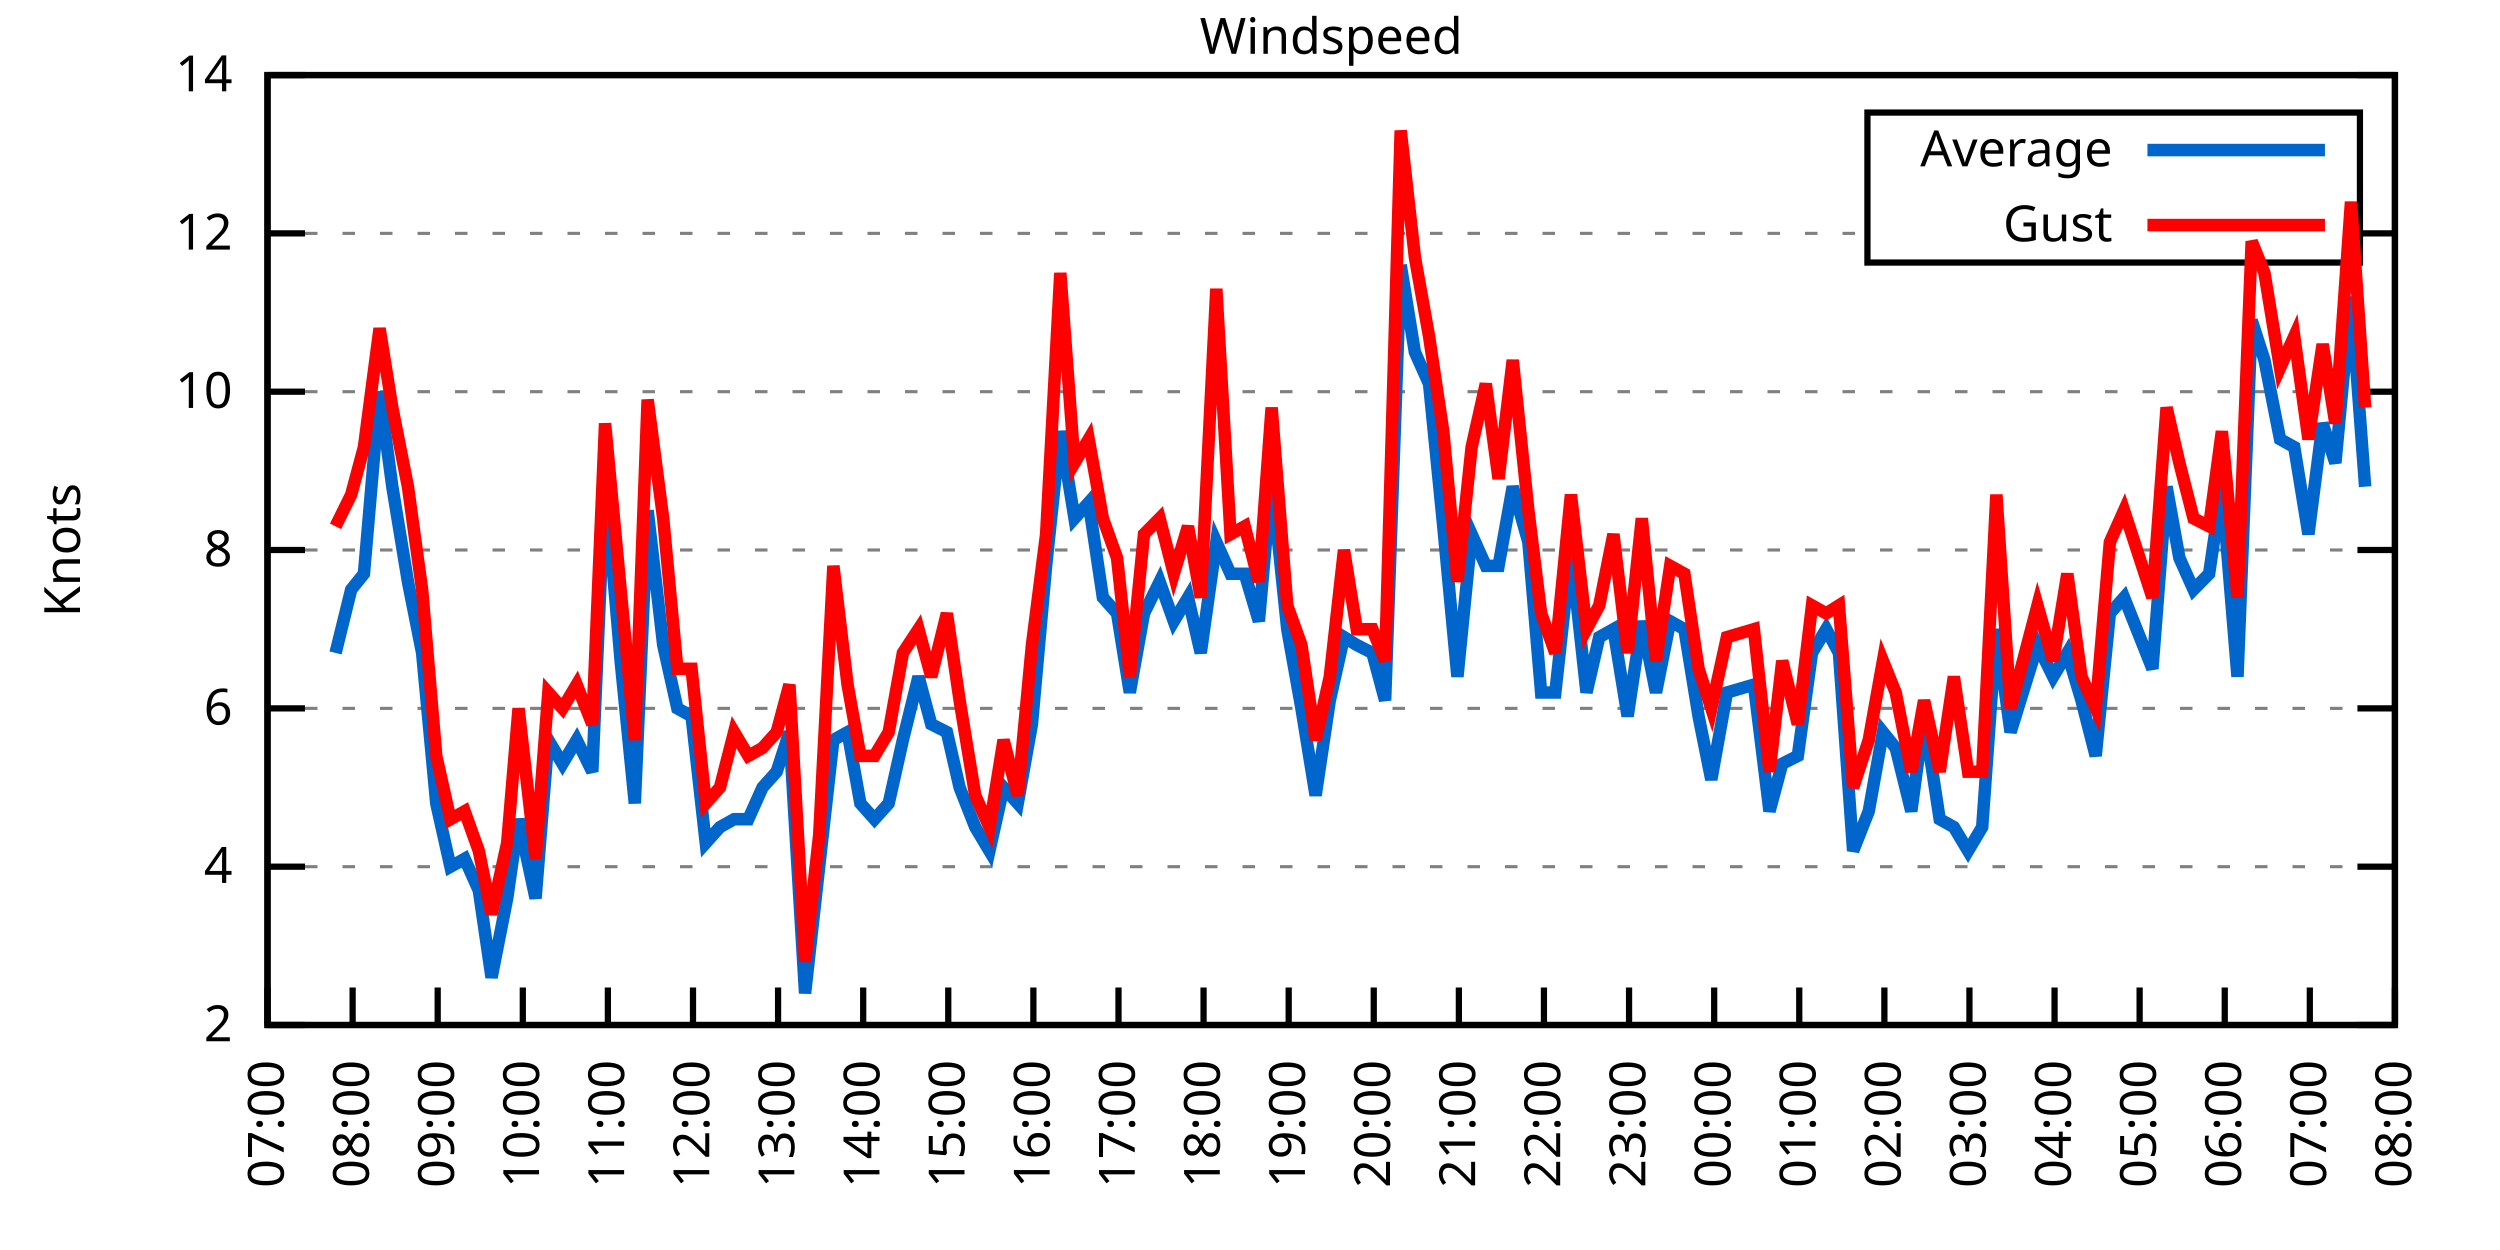
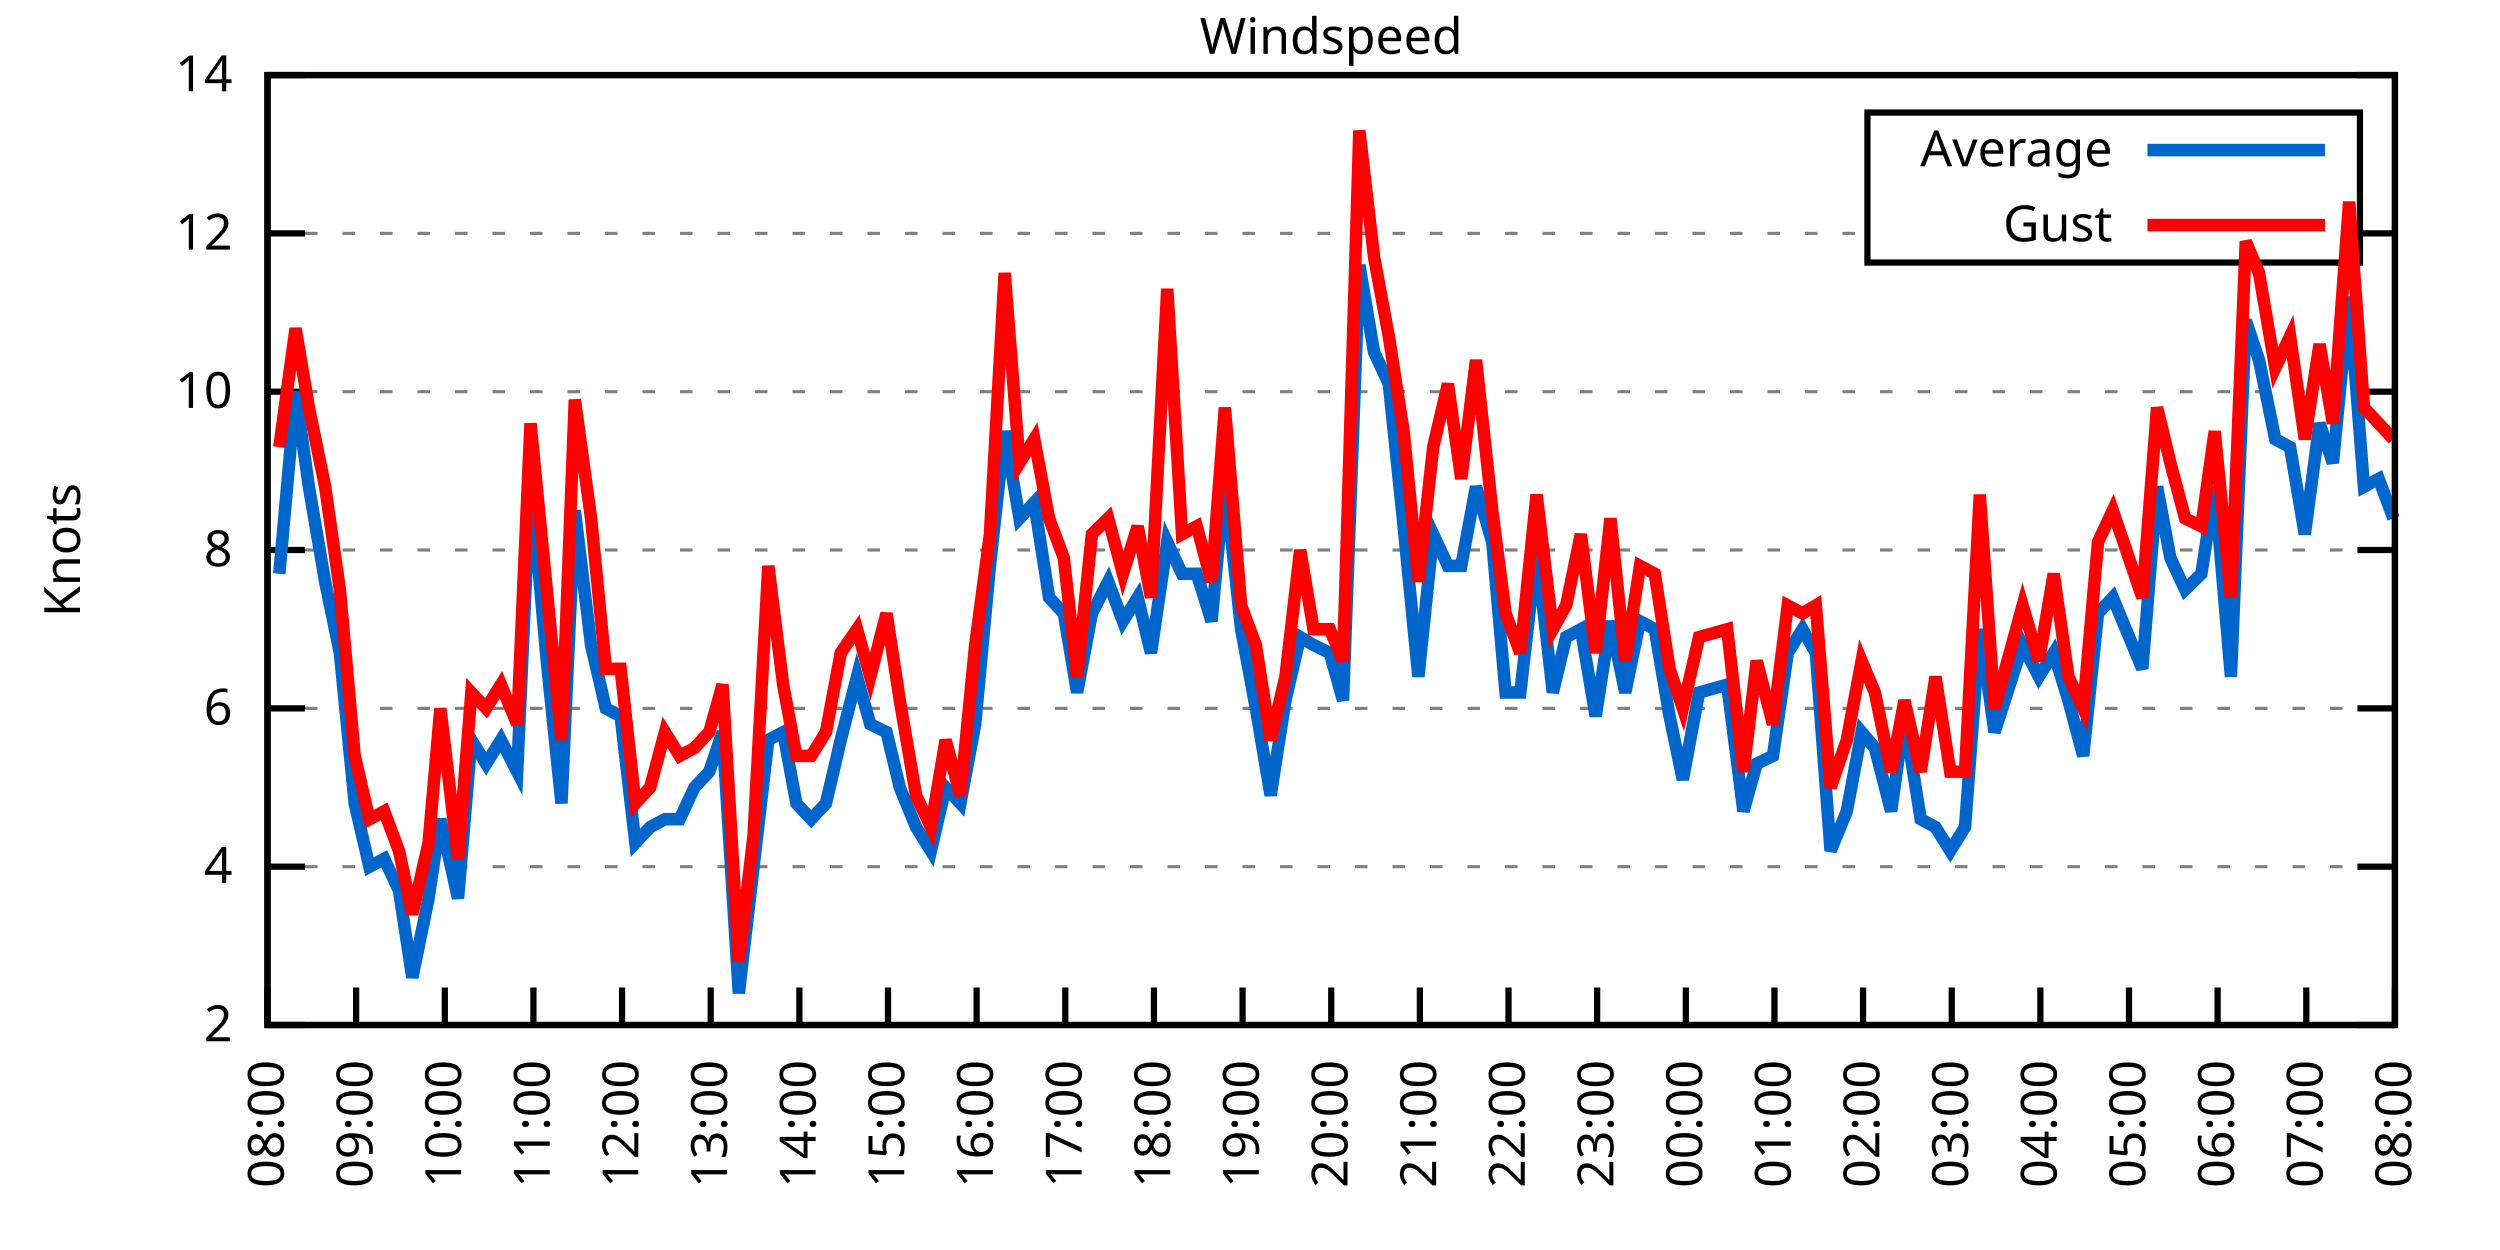
<svg xmlns="http://www.w3.org/2000/svg" xmlns:xlink="http://www.w3.org/1999/xlink" width="400" height="200" viewBox="0 0 400 200">
  <g id="gnuplot_canvas">
    <rect x="0" y="0" width="400" height="200" fill="none" />
    <defs>
      <circle id="gpDot" r="0.5" stroke-width="0.5" stroke="currentColor" />
      <path id="gpPt0" stroke-width="0.333" stroke="currentColor" d="M-1,0 h2 M0,-1 v2" />
      <path id="gpPt1" stroke-width="0.333" stroke="currentColor" d="M-1,-1 L1,1 M1,-1 L-1,1" />
      <path id="gpPt2" stroke-width="0.333" stroke="currentColor" d="M-1,0 L1,0 M0,-1 L0,1 M-1,-1 L1,1 M-1,1 L1,-1" />
      <rect id="gpPt3" stroke-width="0.333" stroke="currentColor" x="-1" y="-1" width="2" height="2" />
      <rect id="gpPt4" stroke-width="0.333" stroke="currentColor" fill="currentColor" x="-1" y="-1" width="2" height="2" />
      <circle id="gpPt5" stroke-width="0.333" stroke="currentColor" cx="0" cy="0" r="1" />
      <use xlink:href="#gpPt5" id="gpPt6" fill="currentColor" stroke="none" />
      <path id="gpPt7" stroke-width="0.333" stroke="currentColor" d="M0,-1.33 L-1.33,0.67 L1.33,0.67 z" />
      <use xlink:href="#gpPt7" id="gpPt8" fill="currentColor" stroke="none" />
      <use xlink:href="#gpPt7" id="gpPt9" stroke="currentColor" transform="rotate(180)" />
      <use xlink:href="#gpPt9" id="gpPt10" fill="currentColor" stroke="none" />
      <use xlink:href="#gpPt3" id="gpPt11" stroke="currentColor" transform="rotate(45)" />
      <use xlink:href="#gpPt11" id="gpPt12" fill="currentColor" stroke="none" />
      <path id="gpPt13" stroke-width="0.333" stroke="currentColor" d="M0,1.330 L1.265,0.411 L0.782,-1.067 L-0.782,-1.076 L-1.265,0.411 z" />
      <use xlink:href="#gpPt13" id="gpPt14" fill="currentColor" stroke="none" />
      <filter id="textbox" filterUnits="objectBoundingBox" x="0" y="0" height="1" width="1">
        <feFlood flood-color="white" flood-opacity="1" result="bgnd" />
        <feComposite in="SourceGraphic" in2="bgnd" operator="atop" />
      </filter>
      <filter id="greybox" filterUnits="objectBoundingBox" x="0" y="0" height="1" width="1">
        <feFlood flood-color="lightgrey" flood-opacity="1" result="grey" />
        <feComposite in="SourceGraphic" in2="grey" operator="atop" />
      </filter>
    </defs>
    <g fill="none" color="white" stroke="currentColor" stroke-width="1.00" stroke-linecap="butt" stroke-linejoin="miter">
</g>
    <g fill="none" color="black" stroke="currentColor" stroke-width="1.00" stroke-linecap="butt" stroke-linejoin="miter">
      <g stroke="none" shape-rendering="crispEdges">
        <polygon fill="rgb(255, 255, 255)" points="42.80,164.00 383.18,164.00 383.18,12.02 42.80,12.02 " />
      </g>
    </g>
    <g fill="none" color="black" stroke="currentColor" stroke-width="1.00" stroke-linecap="butt" stroke-linejoin="miter">
</g>
    <g fill="none" color="black" stroke="black" stroke-width="0.50" stroke-linecap="butt" stroke-linejoin="miter">
</g>
    <g fill="none" color="gray" stroke="currentColor" stroke-width="0.50" stroke-linecap="butt" stroke-linejoin="miter">
      <path stroke="gray" stroke-dasharray="2,4" class="gridline" d="M42.80,164.00 L383.19,164.00  " />
    </g>
    <g fill="none" color="gray" stroke="gray" stroke-width="1.00" stroke-linecap="butt" stroke-linejoin="miter">
</g>
    <g fill="none" color="black" stroke="currentColor" stroke-width="1.00" stroke-linecap="butt" stroke-linejoin="miter">
      <path stroke="black" d="M42.80,164.00 L48.80,164.00 M383.19,164.00 L377.19,164.00  " />
      <g transform="translate(37.20,166.60)" stroke="none" fill="black" font-family="Sans" font-size="8.00" text-anchor="end">
        <text>
          <tspan font-family="Sans"> 2</tspan>
        </text>
      </g>
    </g>
    <g fill="none" color="black" stroke="currentColor" stroke-width="1.00" stroke-linecap="butt" stroke-linejoin="miter">
</g>
    <g fill="none" color="black" stroke="black" stroke-width="0.50" stroke-linecap="butt" stroke-linejoin="miter">
</g>
    <g fill="none" color="gray" stroke="currentColor" stroke-width="0.50" stroke-linecap="butt" stroke-linejoin="miter">
      <path stroke="gray" stroke-dasharray="2,4" class="gridline" d="M42.80,138.67 L383.19,138.67  " />
    </g>
    <g fill="none" color="gray" stroke="gray" stroke-width="1.00" stroke-linecap="butt" stroke-linejoin="miter">
</g>
    <g fill="none" color="black" stroke="currentColor" stroke-width="1.00" stroke-linecap="butt" stroke-linejoin="miter">
      <path stroke="black" d="M42.80,138.67 L48.80,138.67 M383.19,138.67 L377.19,138.67  " />
      <g transform="translate(37.20,141.27)" stroke="none" fill="black" font-family="Sans" font-size="8.00" text-anchor="end">
        <text>
          <tspan font-family="Sans"> 4</tspan>
        </text>
      </g>
    </g>
    <g fill="none" color="black" stroke="currentColor" stroke-width="1.00" stroke-linecap="butt" stroke-linejoin="miter">
</g>
    <g fill="none" color="black" stroke="black" stroke-width="0.50" stroke-linecap="butt" stroke-linejoin="miter">
</g>
    <g fill="none" color="gray" stroke="currentColor" stroke-width="0.50" stroke-linecap="butt" stroke-linejoin="miter">
      <path stroke="gray" stroke-dasharray="2,4" class="gridline" d="M42.80,113.34 L383.19,113.34  " />
    </g>
    <g fill="none" color="gray" stroke="gray" stroke-width="1.00" stroke-linecap="butt" stroke-linejoin="miter">
</g>
    <g fill="none" color="black" stroke="currentColor" stroke-width="1.00" stroke-linecap="butt" stroke-linejoin="miter">
      <path stroke="black" d="M42.80,113.34 L48.80,113.34 M383.19,113.34 L377.19,113.34  " />
      <g transform="translate(37.20,115.94)" stroke="none" fill="black" font-family="Sans" font-size="8.00" text-anchor="end">
        <text>
          <tspan font-family="Sans"> 6</tspan>
        </text>
      </g>
    </g>
    <g fill="none" color="black" stroke="currentColor" stroke-width="1.00" stroke-linecap="butt" stroke-linejoin="miter">
</g>
    <g fill="none" color="black" stroke="black" stroke-width="0.50" stroke-linecap="butt" stroke-linejoin="miter">
</g>
    <g fill="none" color="gray" stroke="currentColor" stroke-width="0.50" stroke-linecap="butt" stroke-linejoin="miter">
      <path stroke="gray" stroke-dasharray="2,4" class="gridline" d="M42.80,88.00 L383.19,88.00  " />
    </g>
    <g fill="none" color="gray" stroke="gray" stroke-width="1.00" stroke-linecap="butt" stroke-linejoin="miter">
</g>
    <g fill="none" color="black" stroke="currentColor" stroke-width="1.00" stroke-linecap="butt" stroke-linejoin="miter">
      <path stroke="black" d="M42.80,88.00 L48.80,88.00 M383.19,88.00 L377.19,88.00  " />
      <g transform="translate(37.20,90.60)" stroke="none" fill="black" font-family="Sans" font-size="8.00" text-anchor="end">
        <text>
          <tspan font-family="Sans"> 8</tspan>
        </text>
      </g>
    </g>
    <g fill="none" color="black" stroke="currentColor" stroke-width="1.00" stroke-linecap="butt" stroke-linejoin="miter">
</g>
    <g fill="none" color="black" stroke="black" stroke-width="0.50" stroke-linecap="butt" stroke-linejoin="miter">
</g>
    <g fill="none" color="gray" stroke="currentColor" stroke-width="0.50" stroke-linecap="butt" stroke-linejoin="miter">
      <path stroke="gray" stroke-dasharray="2,4" class="gridline" d="M42.80,62.67 L383.19,62.67  " />
    </g>
    <g fill="none" color="gray" stroke="gray" stroke-width="1.00" stroke-linecap="butt" stroke-linejoin="miter">
</g>
    <g fill="none" color="black" stroke="currentColor" stroke-width="1.00" stroke-linecap="butt" stroke-linejoin="miter">
      <path stroke="black" d="M42.80,62.67 L48.80,62.67 M383.19,62.67 L377.19,62.67  " />
      <g transform="translate(37.20,65.27)" stroke="none" fill="black" font-family="Sans" font-size="8.00" text-anchor="end">
        <text>
          <tspan font-family="Sans"> 10</tspan>
        </text>
      </g>
    </g>
    <g fill="none" color="black" stroke="currentColor" stroke-width="1.00" stroke-linecap="butt" stroke-linejoin="miter">
</g>
    <g fill="none" color="black" stroke="black" stroke-width="0.50" stroke-linecap="butt" stroke-linejoin="miter">
</g>
    <g fill="none" color="gray" stroke="currentColor" stroke-width="0.50" stroke-linecap="butt" stroke-linejoin="miter">
      <path stroke="gray" stroke-dasharray="2,4" class="gridline" d="M42.80,37.34 L298.79,37.34 M377.59,37.34 L383.19,37.34  " />
    </g>
    <g fill="none" color="gray" stroke="gray" stroke-width="1.00" stroke-linecap="butt" stroke-linejoin="miter">
</g>
    <g fill="none" color="black" stroke="currentColor" stroke-width="1.00" stroke-linecap="butt" stroke-linejoin="miter">
      <path stroke="black" d="M42.80,37.34 L48.80,37.34 M383.19,37.34 L377.19,37.34  " />
      <g transform="translate(37.20,39.94)" stroke="none" fill="black" font-family="Sans" font-size="8.00" text-anchor="end">
        <text>
          <tspan font-family="Sans"> 12</tspan>
        </text>
      </g>
    </g>
    <g fill="none" color="black" stroke="currentColor" stroke-width="1.00" stroke-linecap="butt" stroke-linejoin="miter">
</g>
    <g fill="none" color="black" stroke="black" stroke-width="0.50" stroke-linecap="butt" stroke-linejoin="miter">
</g>
    <g fill="none" color="gray" stroke="currentColor" stroke-width="0.50" stroke-linecap="butt" stroke-linejoin="miter">
      <path stroke="gray" stroke-dasharray="2,4" class="gridline" d="M42.80,12.01 L383.19,12.01  " />
    </g>
    <g fill="none" color="gray" stroke="gray" stroke-width="1.00" stroke-linecap="butt" stroke-linejoin="miter">
</g>
    <g fill="none" color="black" stroke="currentColor" stroke-width="1.00" stroke-linecap="butt" stroke-linejoin="miter">
      <path stroke="black" d="M42.80,12.01 L48.80,12.01 M383.19,12.01 L377.19,12.01  " />
      <g transform="translate(37.20,14.61)" stroke="none" fill="black" font-family="Sans" font-size="8.00" text-anchor="end">
        <text>
          <tspan font-family="Sans"> 14</tspan>
        </text>
      </g>
    </g>
    <g fill="none" color="black" stroke="currentColor" stroke-width="1.00" stroke-linecap="butt" stroke-linejoin="miter">
      <path stroke="black" d="M42.80,164.00 L42.80,158.00  " />
      <g transform="translate(45.40,169.60) rotate(270.00)" stroke="none" fill="black" font-family="Sans" font-size="8.00" text-anchor="end">
        <text>
-           <tspan font-family="Sans">07:00</tspan>
-         </text>
-       </g>
-     </g>
-     <g fill="none" color="black" stroke="currentColor" stroke-width="1.00" stroke-linecap="butt" stroke-linejoin="miter">
-       <path stroke="black" d="M56.42,164.00 L56.42,158.00  " />
-       <g transform="translate(59.02,169.60) rotate(270.00)" stroke="none" fill="black" font-family="Sans" font-size="8.00" text-anchor="end">
-         <text>
          <tspan font-family="Sans">08:00</tspan>
        </text>
      </g>
    </g>
    <g fill="none" color="black" stroke="currentColor" stroke-width="1.00" stroke-linecap="butt" stroke-linejoin="miter">
-       <path stroke="black" d="M70.03,164.00 L70.03,158.00  " />
-       <g transform="translate(72.63,169.60) rotate(270.00)" stroke="none" fill="black" font-family="Sans" font-size="8.00" text-anchor="end">
+       <path stroke="black" d="M56.98,164.00 L56.98,158.00  " />
+       <g transform="translate(59.58,169.60) rotate(270.00)" stroke="none" fill="black" font-family="Sans" font-size="8.00" text-anchor="end">
        <text>
          <tspan font-family="Sans">09:00</tspan>
        </text>
      </g>
    </g>
    <g fill="none" color="black" stroke="currentColor" stroke-width="1.00" stroke-linecap="butt" stroke-linejoin="miter">
-       <path stroke="black" d="M83.65,164.00 L83.65,158.00  " />
-       <g transform="translate(86.25,169.60) rotate(270.00)" stroke="none" fill="black" font-family="Sans" font-size="8.00" text-anchor="end">
+       <path stroke="black" d="M71.17,164.00 L71.17,158.00  " />
+       <g transform="translate(73.77,169.60) rotate(270.00)" stroke="none" fill="black" font-family="Sans" font-size="8.00" text-anchor="end">
        <text>
          <tspan font-family="Sans">10:00</tspan>
        </text>
      </g>
    </g>
    <g fill="none" color="black" stroke="currentColor" stroke-width="1.00" stroke-linecap="butt" stroke-linejoin="miter">
-       <path stroke="black" d="M97.26,164.00 L97.26,158.00  " />
-       <g transform="translate(99.86,169.60) rotate(270.00)" stroke="none" fill="black" font-family="Sans" font-size="8.00" text-anchor="end">
+       <path stroke="black" d="M85.35,164.00 L85.35,158.00  " />
+       <g transform="translate(87.95,169.60) rotate(270.00)" stroke="none" fill="black" font-family="Sans" font-size="8.00" text-anchor="end">
        <text>
          <tspan font-family="Sans">11:00</tspan>
        </text>
      </g>
    </g>
    <g fill="none" color="black" stroke="currentColor" stroke-width="1.00" stroke-linecap="butt" stroke-linejoin="miter">
-       <path stroke="black" d="M110.88,164.00 L110.88,158.00  " />
-       <g transform="translate(113.48,169.60) rotate(270.00)" stroke="none" fill="black" font-family="Sans" font-size="8.00" text-anchor="end">
+       <path stroke="black" d="M99.53,164.00 L99.53,158.00  " />
+       <g transform="translate(102.13,169.60) rotate(270.00)" stroke="none" fill="black" font-family="Sans" font-size="8.00" text-anchor="end">
        <text>
          <tspan font-family="Sans">12:00</tspan>
        </text>
      </g>
    </g>
    <g fill="none" color="black" stroke="currentColor" stroke-width="1.00" stroke-linecap="butt" stroke-linejoin="miter">
-       <path stroke="black" d="M124.49,164.00 L124.49,158.00  " />
-       <g transform="translate(127.09,169.60) rotate(270.00)" stroke="none" fill="black" font-family="Sans" font-size="8.00" text-anchor="end">
+       <path stroke="black" d="M113.71,164.00 L113.71,158.00  " />
+       <g transform="translate(116.31,169.60) rotate(270.00)" stroke="none" fill="black" font-family="Sans" font-size="8.00" text-anchor="end">
        <text>
          <tspan font-family="Sans">13:00</tspan>
        </text>
      </g>
    </g>
    <g fill="none" color="black" stroke="currentColor" stroke-width="1.00" stroke-linecap="butt" stroke-linejoin="miter">
-       <path stroke="black" d="M138.11,164.00 L138.11,158.00  " />
-       <g transform="translate(140.71,169.60) rotate(270.00)" stroke="none" fill="black" font-family="Sans" font-size="8.00" text-anchor="end">
+       <path stroke="black" d="M127.90,164.00 L127.90,158.00  " />
+       <g transform="translate(130.50,169.60) rotate(270.00)" stroke="none" fill="black" font-family="Sans" font-size="8.00" text-anchor="end">
        <text>
          <tspan font-family="Sans">14:00</tspan>
        </text>
      </g>
    </g>
    <g fill="none" color="black" stroke="currentColor" stroke-width="1.00" stroke-linecap="butt" stroke-linejoin="miter">
-       <path stroke="black" d="M151.72,164.00 L151.72,158.00  " />
-       <g transform="translate(154.32,169.60) rotate(270.00)" stroke="none" fill="black" font-family="Sans" font-size="8.00" text-anchor="end">
+       <path stroke="black" d="M142.08,164.00 L142.08,158.00  " />
+       <g transform="translate(144.68,169.60) rotate(270.00)" stroke="none" fill="black" font-family="Sans" font-size="8.00" text-anchor="end">
        <text>
          <tspan font-family="Sans">15:00</tspan>
        </text>
      </g>
    </g>
    <g fill="none" color="black" stroke="currentColor" stroke-width="1.00" stroke-linecap="butt" stroke-linejoin="miter">
-       <path stroke="black" d="M165.34,164.00 L165.34,158.00  " />
-       <g transform="translate(167.94,169.60) rotate(270.00)" stroke="none" fill="black" font-family="Sans" font-size="8.00" text-anchor="end">
+       <path stroke="black" d="M156.26,164.00 L156.26,158.00  " />
+       <g transform="translate(158.86,169.60) rotate(270.00)" stroke="none" fill="black" font-family="Sans" font-size="8.00" text-anchor="end">
        <text>
          <tspan font-family="Sans">16:00</tspan>
        </text>
      </g>
    </g>
    <g fill="none" color="black" stroke="currentColor" stroke-width="1.00" stroke-linecap="butt" stroke-linejoin="miter">
-       <path stroke="black" d="M178.96,164.00 L178.96,158.00  " />
-       <g transform="translate(181.56,169.60) rotate(270.00)" stroke="none" fill="black" font-family="Sans" font-size="8.00" text-anchor="end">
+       <path stroke="black" d="M170.45,164.00 L170.45,158.00  " />
+       <g transform="translate(173.05,169.60) rotate(270.00)" stroke="none" fill="black" font-family="Sans" font-size="8.00" text-anchor="end">
        <text>
          <tspan font-family="Sans">17:00</tspan>
        </text>
      </g>
    </g>
    <g fill="none" color="black" stroke="currentColor" stroke-width="1.00" stroke-linecap="butt" stroke-linejoin="miter">
-       <path stroke="black" d="M192.57,164.00 L192.57,158.00  " />
-       <g transform="translate(195.17,169.60) rotate(270.00)" stroke="none" fill="black" font-family="Sans" font-size="8.00" text-anchor="end">
+       <path stroke="black" d="M184.63,164.00 L184.63,158.00  " />
+       <g transform="translate(187.23,169.60) rotate(270.00)" stroke="none" fill="black" font-family="Sans" font-size="8.00" text-anchor="end">
        <text>
          <tspan font-family="Sans">18:00</tspan>
        </text>
      </g>
    </g>
    <g fill="none" color="black" stroke="currentColor" stroke-width="1.00" stroke-linecap="butt" stroke-linejoin="miter">
-       <path stroke="black" d="M206.19,164.00 L206.19,158.00  " />
-       <g transform="translate(208.79,169.60) rotate(270.00)" stroke="none" fill="black" font-family="Sans" font-size="8.00" text-anchor="end">
+       <path stroke="black" d="M198.81,164.00 L198.81,158.00  " />
+       <g transform="translate(201.41,169.60) rotate(270.00)" stroke="none" fill="black" font-family="Sans" font-size="8.00" text-anchor="end">
        <text>
          <tspan font-family="Sans">19:00</tspan>
        </text>
      </g>
    </g>
    <g fill="none" color="black" stroke="currentColor" stroke-width="1.00" stroke-linecap="butt" stroke-linejoin="miter">
-       <path stroke="black" d="M219.80,164.00 L219.80,158.00  " />
-       <g transform="translate(222.40,169.60) rotate(270.00)" stroke="none" fill="black" font-family="Sans" font-size="8.00" text-anchor="end">
+       <path stroke="black" d="M213.00,164.00 L213.00,158.00  " />
+       <g transform="translate(215.60,169.60) rotate(270.00)" stroke="none" fill="black" font-family="Sans" font-size="8.00" text-anchor="end">
        <text>
          <tspan font-family="Sans">20:00</tspan>
        </text>
      </g>
    </g>
    <g fill="none" color="black" stroke="currentColor" stroke-width="1.00" stroke-linecap="butt" stroke-linejoin="miter">
-       <path stroke="black" d="M233.42,164.00 L233.42,158.00  " />
-       <g transform="translate(236.02,169.60) rotate(270.00)" stroke="none" fill="black" font-family="Sans" font-size="8.00" text-anchor="end">
+       <path stroke="black" d="M227.18,164.00 L227.18,158.00  " />
+       <g transform="translate(229.78,169.60) rotate(270.00)" stroke="none" fill="black" font-family="Sans" font-size="8.00" text-anchor="end">
        <text>
          <tspan font-family="Sans">21:00</tspan>
        </text>
      </g>
    </g>
    <g fill="none" color="black" stroke="currentColor" stroke-width="1.00" stroke-linecap="butt" stroke-linejoin="miter">
-       <path stroke="black" d="M247.03,164.00 L247.03,158.00  " />
-       <g transform="translate(249.63,169.60) rotate(270.00)" stroke="none" fill="black" font-family="Sans" font-size="8.00" text-anchor="end">
+       <path stroke="black" d="M241.36,164.00 L241.36,158.00  " />
+       <g transform="translate(243.96,169.60) rotate(270.00)" stroke="none" fill="black" font-family="Sans" font-size="8.00" text-anchor="end">
        <text>
          <tspan font-family="Sans">22:00</tspan>
        </text>
      </g>
    </g>
    <g fill="none" color="black" stroke="currentColor" stroke-width="1.00" stroke-linecap="butt" stroke-linejoin="miter">
-       <path stroke="black" d="M260.65,164.00 L260.65,158.00  " />
-       <g transform="translate(263.25,169.60) rotate(270.00)" stroke="none" fill="black" font-family="Sans" font-size="8.00" text-anchor="end">
+       <path stroke="black" d="M255.54,164.00 L255.54,158.00  " />
+       <g transform="translate(258.14,169.60) rotate(270.00)" stroke="none" fill="black" font-family="Sans" font-size="8.00" text-anchor="end">
        <text>
          <tspan font-family="Sans">23:00</tspan>
        </text>
      </g>
    </g>
    <g fill="none" color="black" stroke="currentColor" stroke-width="1.00" stroke-linecap="butt" stroke-linejoin="miter">
-       <path stroke="black" d="M274.27,164.00 L274.27,158.00  " />
-       <g transform="translate(276.87,169.60) rotate(270.00)" stroke="none" fill="black" font-family="Sans" font-size="8.00" text-anchor="end">
+       <path stroke="black" d="M269.73,164.00 L269.73,158.00  " />
+       <g transform="translate(272.33,169.60) rotate(270.00)" stroke="none" fill="black" font-family="Sans" font-size="8.00" text-anchor="end">
        <text>
          <tspan font-family="Sans">00:00</tspan>
        </text>
      </g>
    </g>
    <g fill="none" color="black" stroke="currentColor" stroke-width="1.00" stroke-linecap="butt" stroke-linejoin="miter">
-       <path stroke="black" d="M287.88,164.00 L287.88,158.00  " />
-       <g transform="translate(290.48,169.60) rotate(270.00)" stroke="none" fill="black" font-family="Sans" font-size="8.00" text-anchor="end">
+       <path stroke="black" d="M283.91,164.00 L283.91,158.00  " />
+       <g transform="translate(286.51,169.60) rotate(270.00)" stroke="none" fill="black" font-family="Sans" font-size="8.00" text-anchor="end">
        <text>
          <tspan font-family="Sans">01:00</tspan>
        </text>
      </g>
    </g>
    <g fill="none" color="black" stroke="currentColor" stroke-width="1.00" stroke-linecap="butt" stroke-linejoin="miter">
-       <path stroke="black" d="M301.50,164.00 L301.50,158.00  " />
-       <g transform="translate(304.10,169.60) rotate(270.00)" stroke="none" fill="black" font-family="Sans" font-size="8.00" text-anchor="end">
+       <path stroke="black" d="M298.09,164.00 L298.09,158.00  " />
+       <g transform="translate(300.69,169.60) rotate(270.00)" stroke="none" fill="black" font-family="Sans" font-size="8.00" text-anchor="end">
        <text>
          <tspan font-family="Sans">02:00</tspan>
        </text>
      </g>
    </g>
    <g fill="none" color="black" stroke="currentColor" stroke-width="1.00" stroke-linecap="butt" stroke-linejoin="miter">
-       <path stroke="black" d="M315.11,164.00 L315.11,158.00  " />
-       <g transform="translate(317.71,169.60) rotate(270.00)" stroke="none" fill="black" font-family="Sans" font-size="8.00" text-anchor="end">
+       <path stroke="black" d="M312.28,164.00 L312.28,158.00  " />
+       <g transform="translate(314.88,169.60) rotate(270.00)" stroke="none" fill="black" font-family="Sans" font-size="8.00" text-anchor="end">
        <text>
          <tspan font-family="Sans">03:00</tspan>
        </text>
      </g>
    </g>
    <g fill="none" color="black" stroke="currentColor" stroke-width="1.00" stroke-linecap="butt" stroke-linejoin="miter">
-       <path stroke="black" d="M328.73,164.00 L328.73,158.00  " />
-       <g transform="translate(331.33,169.60) rotate(270.00)" stroke="none" fill="black" font-family="Sans" font-size="8.00" text-anchor="end">
+       <path stroke="black" d="M326.46,164.00 L326.46,158.00  " />
+       <g transform="translate(329.06,169.60) rotate(270.00)" stroke="none" fill="black" font-family="Sans" font-size="8.00" text-anchor="end">
        <text>
          <tspan font-family="Sans">04:00</tspan>
        </text>
      </g>
    </g>
    <g fill="none" color="black" stroke="currentColor" stroke-width="1.00" stroke-linecap="butt" stroke-linejoin="miter">
-       <path stroke="black" d="M342.34,164.00 L342.34,158.00  " />
-       <g transform="translate(344.94,169.60) rotate(270.00)" stroke="none" fill="black" font-family="Sans" font-size="8.00" text-anchor="end">
+       <path stroke="black" d="M340.64,164.00 L340.64,158.00  " />
+       <g transform="translate(343.24,169.60) rotate(270.00)" stroke="none" fill="black" font-family="Sans" font-size="8.00" text-anchor="end">
        <text>
          <tspan font-family="Sans">05:00</tspan>
        </text>
      </g>
    </g>
    <g fill="none" color="black" stroke="currentColor" stroke-width="1.00" stroke-linecap="butt" stroke-linejoin="miter">
-       <path stroke="black" d="M355.96,164.00 L355.96,158.00  " />
-       <g transform="translate(358.56,169.60) rotate(270.00)" stroke="none" fill="black" font-family="Sans" font-size="8.00" text-anchor="end">
+       <path stroke="black" d="M354.82,164.00 L354.82,158.00  " />
+       <g transform="translate(357.42,169.60) rotate(270.00)" stroke="none" fill="black" font-family="Sans" font-size="8.00" text-anchor="end">
        <text>
          <tspan font-family="Sans">06:00</tspan>
        </text>
      </g>
    </g>
    <g fill="none" color="black" stroke="currentColor" stroke-width="1.00" stroke-linecap="butt" stroke-linejoin="miter">
-       <path stroke="black" d="M369.57,164.00 L369.57,158.00  " />
-       <g transform="translate(372.17,169.60) rotate(270.00)" stroke="none" fill="black" font-family="Sans" font-size="8.00" text-anchor="end">
+       <path stroke="black" d="M369.01,164.00 L369.01,158.00  " />
+       <g transform="translate(371.61,169.60) rotate(270.00)" stroke="none" fill="black" font-family="Sans" font-size="8.00" text-anchor="end">
        <text>
          <tspan font-family="Sans">07:00</tspan>
        </text>
      </g>
    </g>
    <g fill="none" color="black" stroke="currentColor" stroke-width="1.00" stroke-linecap="butt" stroke-linejoin="miter">
      <path stroke="black" d="M383.19,164.00 L383.19,158.00  " />
      <g transform="translate(385.79,169.60) rotate(270.00)" stroke="none" fill="black" font-family="Sans" font-size="8.00" text-anchor="end">
        <text>
          <tspan font-family="Sans">08:00</tspan>
        </text>
      </g>
    </g>
    <g fill="none" color="black" stroke="currentColor" stroke-width="1.00" stroke-linecap="butt" stroke-linejoin="miter">
</g>
    <g fill="none" color="black" stroke="currentColor" stroke-width="1.00" stroke-linecap="butt" stroke-linejoin="miter">
      <path stroke="black" d="M42.80,12.01 L42.80,164.00 L383.19,164.00 L383.19,12.01 L42.80,12.01 Z  " />
    </g>
    <g fill="none" color="black" stroke="currentColor" stroke-width="1.00" stroke-linecap="butt" stroke-linejoin="miter">
</g>
    <g fill="none" color="black" stroke="currentColor" stroke-width="1.00" stroke-linecap="butt" stroke-linejoin="miter">
      <path stroke="black" d="M298.79,42.01 L298.79,18.01 L377.59,18.01 L377.59,42.01 L298.79,42.01 Z  " />
    </g>
    <g id="Windspeed_plot_1">
      <g fill="none" color="white" stroke="black" stroke-width="2.00" stroke-linecap="butt" stroke-linejoin="miter">
</g>
      <g fill="none" color="black" stroke="currentColor" stroke-width="2.00" stroke-linecap="butt" stroke-linejoin="miter">
        <g transform="translate(337.99,26.61)" stroke="none" fill="black" font-family="Sans" font-size="8.00" text-anchor="end">
          <text>
            <tspan font-family="Sans">Average</tspan>
          </text>
        </g>
      </g>
      <g fill="none" color="black" stroke="currentColor" stroke-width="2.00" stroke-linecap="butt" stroke-linejoin="miter">
-         <path stroke="rgb(  0, 102, 204)" d="M343.59,24.01 L371.99,24.01 M53.69,104.47 L56.19,94.34 L58.23,91.80 L60.73,62.67 L62.77,77.87 L65.27,93.07   L67.54,104.47 L69.80,128.54 L72.07,138.67 L74.34,137.40 L76.61,142.47 L78.65,156.40 L81.15,143.73 L82.97,131.07   L85.69,143.73 L87.73,118.40 L90.00,122.20 L92.27,118.40 L94.77,123.47 L96.81,76.61 L99.30,105.74 L101.57,128.54   L103.62,81.67 L106.11,103.20 L108.38,113.34 L110.65,114.60 L112.92,134.87 L115.19,132.34 L117.46,131.07 L119.73,131.07   L122.00,126.00 L124.27,123.47 L126.31,117.14 L128.81,158.93 L131.07,138.67 L133.34,118.40 L135.61,117.14 L137.66,128.54   L139.92,131.07 L142.19,128.54 L144.46,118.40 L146.96,108.27 L149.00,115.87 L151.50,117.14 L153.54,126.00 L156.04,132.34   L158.31,136.14 L160.57,126.00 L162.84,128.54 L165.11,115.87 L167.38,90.54 L169.65,69.01 L171.92,82.94 L174.19,80.41   L176.46,95.60 L178.73,98.14 L180.77,110.80 L183.04,98.14 L185.54,93.07 L187.81,99.40 L190.08,95.60 L192.12,104.47   L194.61,86.74 L196.88,91.80 L199.15,91.80 L201.42,99.40 L203.46,76.61 L205.96,100.67 L208.23,113.34 L210.50,127.27   L212.77,112.07 L215.04,101.94 L217.08,103.20 L219.58,104.47 L221.62,112.07 L224.11,42.41 L226.38,56.34 L228.65,61.41   L230.92,84.21 L233.19,108.27 L235.46,85.47 L237.73,90.54 L239.77,90.54 L242.04,77.87 L244.54,86.74 L246.58,110.80   L248.85,110.80 L251.35,88.00 L253.84,110.80 L255.88,101.94 L258.15,100.67 L260.42,114.60 L262.69,99.40 L264.96,110.80   L267.23,99.40 L269.50,100.67 L271.77,114.60 L273.81,124.74 L276.31,110.80 L280.62,109.54 L283.12,129.80 L285.16,122.20   L287.65,120.94 L289.92,104.47 L292.19,100.67 L294.23,104.47 L296.50,136.14 L299.00,129.80 L301.27,117.14 L303.31,119.67   L305.81,129.80 L307.85,114.60 L310.35,131.07 L312.62,132.34 L314.89,136.14 L317.15,132.34 L319.42,100.67 L321.69,117.14   L326.00,103.20 L328.50,108.27 L330.77,104.47 L333.04,112.07 L335.31,120.94 L337.58,98.14 L339.85,95.60 L344.39,107.00   L346.65,77.87 L348.70,89.27 L350.97,94.34 L353.46,91.80 L355.50,77.87 L358.00,108.27 L360.27,51.27 L362.31,57.61   L364.81,70.27 L367.08,71.54 L369.35,85.47 L371.62,67.74 L373.66,74.07 L376.16,47.47 L378.42,77.87  " />
+         <path stroke="rgb(  0, 102, 204)" d="M343.59,24.01 L371.99,24.01 M44.69,91.80 L47.29,62.67 L49.42,77.87 L52.02,93.07 L54.38,104.47 L56.75,128.54   L59.11,138.67 L61.47,137.40 L63.84,142.47 L65.97,156.40 L68.57,143.73 L70.46,131.07 L73.29,143.73 L75.42,118.40   L77.78,122.20 L80.15,118.40 L82.75,123.47 L84.88,76.61 L87.48,105.74 L89.84,128.54 L91.97,81.67 L94.57,103.20   L96.93,113.34 L99.30,114.60 L101.66,134.87 L104.02,132.34 L106.39,131.07 L108.75,131.07 L111.11,126.00 L113.48,123.47   L115.61,117.14 L118.21,158.93 L120.57,138.67 L122.93,118.40 L125.30,117.14 L127.42,128.54 L129.79,131.07 L132.15,128.54   L134.52,118.40 L137.12,108.27 L139.24,115.87 L141.84,117.14 L143.97,126.00 L146.57,132.34 L148.94,136.14 L151.30,126.00   L153.66,128.54 L156.03,115.87 L158.39,90.54 L160.75,69.01 L163.12,82.94 L165.48,80.41 L167.85,95.60 L170.21,98.14   L172.34,110.80 L174.70,98.14 L177.30,93.07 L179.67,99.40 L182.03,95.60 L184.16,104.47 L186.76,86.74 L189.12,91.80   L191.48,91.80 L193.85,99.40 L195.98,76.61 L198.58,100.67 L200.94,113.34 L203.30,127.27 L205.67,112.07 L208.03,101.94   L210.16,103.20 L212.76,104.47 L214.89,112.07 L217.49,42.41 L219.85,56.34 L222.21,61.41 L224.58,84.21 L226.94,108.27   L229.31,85.47 L231.67,90.54 L233.80,90.54 L236.16,77.87 L238.76,86.74 L240.89,110.80 L243.25,110.80 L245.85,88.00   L248.45,110.80 L250.58,101.94 L252.94,100.67 L255.31,114.60 L257.67,99.40 L260.04,110.80 L262.40,99.40 L264.76,100.67   L267.13,114.60 L269.25,124.74 L271.85,110.80 L276.35,109.54 L278.95,129.80 L281.07,122.20 L283.67,120.94 L286.04,104.47   L288.40,100.67 L290.53,104.47 L292.89,136.14 L295.49,129.80 L297.86,117.14 L299.98,119.67 L302.58,129.80 L304.71,114.60   L307.31,131.07 L309.68,132.34 L312.04,136.14 L314.40,132.34 L316.77,100.67 L319.13,117.14 L323.62,103.20 L326.22,108.27   L328.59,104.47 L330.95,112.07 L333.31,120.94 L335.68,98.14 L338.04,95.60 L342.77,107.00 L345.13,77.87 L347.26,89.27   L349.62,94.34 L352.22,91.80 L354.35,77.87 L356.95,108.27 L359.32,51.27 L361.44,57.61 L364.04,70.27 L366.41,71.54   L368.77,85.47 L371.13,67.74 L373.26,74.07 L375.86,47.47 L378.23,77.87 L380.59,76.61 L382.95,82.94  " />
      </g>
    </g>
    <g id="Windspeed_plot_2">
      <g fill="none" color="black" stroke="currentColor" stroke-width="2.00" stroke-linecap="butt" stroke-linejoin="miter">
        <g transform="translate(337.99,38.61)" stroke="none" fill="black" font-family="Sans" font-size="8.00" text-anchor="end">
          <text>
            <tspan font-family="Sans">Gust</tspan>
          </text>
        </g>
      </g>
      <g fill="none" color="black" stroke="currentColor" stroke-width="2.00" stroke-linecap="butt" stroke-linejoin="miter">
-         <path stroke="rgb(255,   0,   0)" d="M343.59,36.01 L371.99,36.01 M53.69,84.21 L56.19,79.14 L58.23,71.54 L60.73,52.54 L62.77,65.21 L65.27,77.87   L67.54,94.34 L69.80,120.94 L72.07,131.07 L74.34,129.80 L76.61,136.14 L78.65,146.27 L81.15,134.87 L82.97,113.34   L85.69,137.40 L87.73,110.80 L90.00,113.34 L92.27,109.54 L94.77,115.87 L96.81,67.74 L99.30,94.34 L101.57,118.40   L103.62,63.94 L106.11,82.94 L108.38,107.00 L110.65,107.00 L112.92,128.54 L115.19,126.00 L117.46,117.14 L119.73,120.94   L122.00,119.67 L124.27,117.14 L126.31,109.54 L128.81,153.87 L131.07,133.60 L133.34,90.54 L135.61,109.54 L137.66,120.94   L139.92,120.94 L142.19,117.14 L144.46,104.47 L146.96,100.67 L149.00,108.27 L151.50,98.14 L153.54,112.07 L156.04,127.27   L158.31,132.34 L160.57,118.40 L162.84,127.27 L165.11,103.20 L167.38,85.47 L169.65,43.67 L171.92,74.07 L174.19,70.27   L176.46,82.94 L178.73,89.27 L180.77,108.27 L183.04,85.47 L185.54,82.94 L187.81,91.80 L190.08,84.21 L192.12,95.60   L194.61,46.21 L196.88,85.47 L199.15,84.21 L201.42,93.07 L203.46,65.21 L205.96,96.87 L208.23,103.20 L210.50,118.40   L212.77,108.27 L215.04,88.00 L217.08,100.67 L219.58,100.67 L221.62,105.74 L224.11,20.88 L226.38,41.14 L228.65,53.81   L230.92,69.01 L233.19,93.07 L235.46,71.54 L237.73,61.41 L239.77,76.61 L242.04,57.61 L244.54,81.67 L246.58,98.14   L248.85,104.47 L251.35,79.14 L253.84,100.67 L255.88,96.87 L258.15,85.47 L260.42,104.47 L262.69,82.94 L264.96,105.74   L267.23,90.54 L269.50,91.80 L271.77,107.00 L273.81,113.34 L276.31,101.94 L280.62,100.67 L283.12,123.47 L285.16,105.74   L287.65,115.87 L289.92,96.87 L292.19,98.14 L294.23,96.87 L296.50,126.00 L299.00,118.40 L301.27,105.74 L303.31,110.80   L305.81,123.47 L307.85,112.07 L310.35,123.47 L312.62,108.27 L314.89,123.47 L317.15,123.47 L319.42,79.14 L321.69,113.34   L326.00,96.87 L328.50,105.74 L330.77,91.80 L333.04,108.27 L335.31,113.34 L337.58,86.74 L339.85,81.67 L344.39,95.60   L346.65,65.21 L348.70,74.07 L350.97,82.94 L353.46,84.21 L355.50,69.01 L358.00,95.60 L360.27,38.61 L362.31,43.67   L364.81,58.87 L367.08,53.81 L369.35,70.27 L371.62,55.07 L373.66,67.74 L376.16,32.28 L378.42,65.21  " />
+         <path stroke="rgb(255,   0,   0)" d="M343.59,36.01 L371.99,36.01 M44.69,71.54 L47.29,52.54 L49.42,65.21 L52.02,77.87 L54.38,94.34 L56.75,120.94   L59.11,131.07 L61.47,129.80 L63.84,136.14 L65.97,146.27 L68.57,134.87 L70.46,113.34 L73.29,137.40 L75.42,110.80   L77.78,113.34 L80.15,109.54 L82.75,115.87 L84.88,67.74 L87.48,94.34 L89.84,118.40 L91.97,63.94 L94.57,82.94   L96.93,107.00 L99.30,107.00 L101.66,128.54 L104.02,126.00 L106.39,117.14 L108.75,120.94 L111.11,119.67 L113.48,117.14   L115.61,109.54 L118.21,153.87 L120.57,133.60 L122.93,90.54 L125.30,109.54 L127.42,120.94 L129.79,120.94 L132.15,117.14   L134.52,104.47 L137.12,100.67 L139.24,108.27 L141.84,98.14 L143.97,112.07 L146.57,127.27 L148.94,132.34 L151.30,118.40   L153.66,127.27 L156.03,103.20 L158.39,85.47 L160.75,43.67 L163.12,74.07 L165.48,70.27 L167.85,82.94 L170.21,89.27   L172.34,108.27 L174.70,85.47 L177.30,82.94 L179.67,91.80 L182.03,84.21 L184.16,95.60 L186.76,46.21 L189.12,85.47   L191.48,84.21 L193.85,93.07 L195.98,65.21 L198.58,96.87 L200.94,103.20 L203.30,118.40 L205.67,108.27 L208.03,88.00   L210.16,100.67 L212.76,100.67 L214.89,105.74 L217.49,20.88 L219.85,41.14 L222.21,53.81 L224.58,69.01 L226.94,93.07   L229.31,71.54 L231.67,61.41 L233.80,76.61 L236.16,57.61 L238.76,81.67 L240.89,98.14 L243.25,104.47 L245.85,79.14   L248.45,100.67 L250.58,96.87 L252.94,85.47 L255.31,104.47 L257.67,82.94 L260.04,105.74 L262.40,90.54 L264.76,91.80   L267.13,107.00 L269.25,113.34 L271.85,101.94 L276.35,100.67 L278.95,123.47 L281.07,105.74 L283.67,115.87 L286.04,96.87   L288.40,98.14 L290.53,96.87 L292.89,126.00 L295.49,118.40 L297.86,105.74 L299.98,110.80 L302.58,123.47 L304.71,112.07   L307.31,123.47 L309.68,108.27 L312.04,123.47 L314.40,123.47 L316.77,79.14 L319.13,113.34 L323.62,96.87 L326.22,105.74   L328.59,91.80 L330.95,108.27 L333.31,113.34 L335.68,86.74 L338.04,81.67 L342.77,95.60 L345.13,65.21 L347.26,74.07   L349.62,82.94 L352.22,84.21 L354.35,69.01 L356.95,95.60 L359.32,38.61 L361.44,43.67 L364.04,58.87 L366.41,53.81   L368.77,70.27 L371.13,55.07 L373.26,67.74 L375.86,32.28 L378.23,65.21 L380.59,67.74 L382.95,70.27  " />
      </g>
    </g>
    <g fill="none" color="black" stroke="currentColor" stroke-width="2.00" stroke-linecap="butt" stroke-linejoin="miter">
</g>
    <g fill="none" color="black" stroke="black" stroke-width="1.00" stroke-linecap="butt" stroke-linejoin="miter">
</g>
    <g fill="none" color="black" stroke="currentColor" stroke-width="1.00" stroke-linecap="butt" stroke-linejoin="miter">
      <path stroke="black" d="M42.80,12.01 L42.80,164.00 L383.19,164.00 L383.19,12.01 L42.80,12.01 Z  " />
      <g transform="translate(12.80,88.01) rotate(270.00)" stroke="none" fill="black" font-family="Sans" font-size="8.00" text-anchor="middle">
        <text>
          <tspan font-family="Sans">Knots</tspan>
        </text>
      </g>
    </g>
    <g fill="none" color="black" stroke="currentColor" stroke-width="1.00" stroke-linecap="butt" stroke-linejoin="miter">
</g>
    <g fill="none" color="black" stroke="currentColor" stroke-width="1.00" stroke-linecap="butt" stroke-linejoin="miter">
      <g transform="translate(212.99,8.61)" stroke="none" fill="black" font-family="Sans" font-size="8.00" text-anchor="middle">
        <text>
          <tspan font-family="Sans">Windspeed</tspan>
        </text>
      </g>
    </g>
    <g fill="none" color="black" stroke="currentColor" stroke-width="1.00" stroke-linecap="butt" stroke-linejoin="miter">
</g>
  </g>
</svg>
